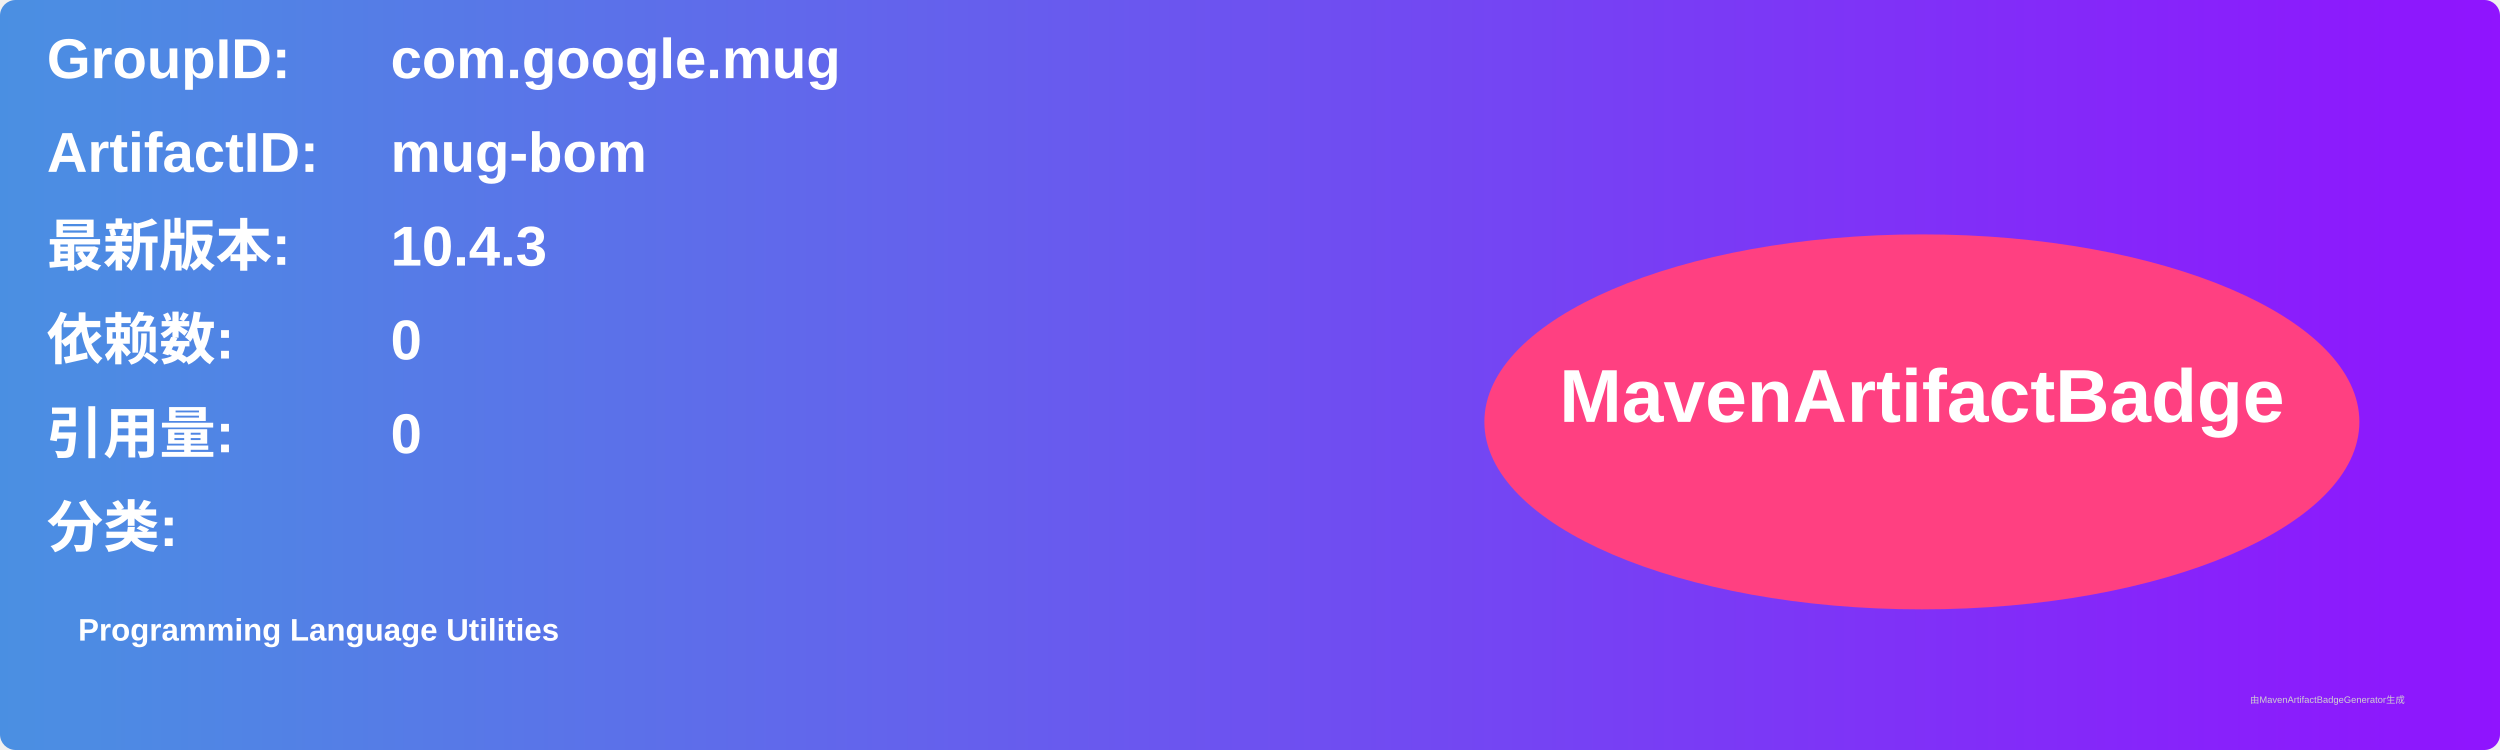
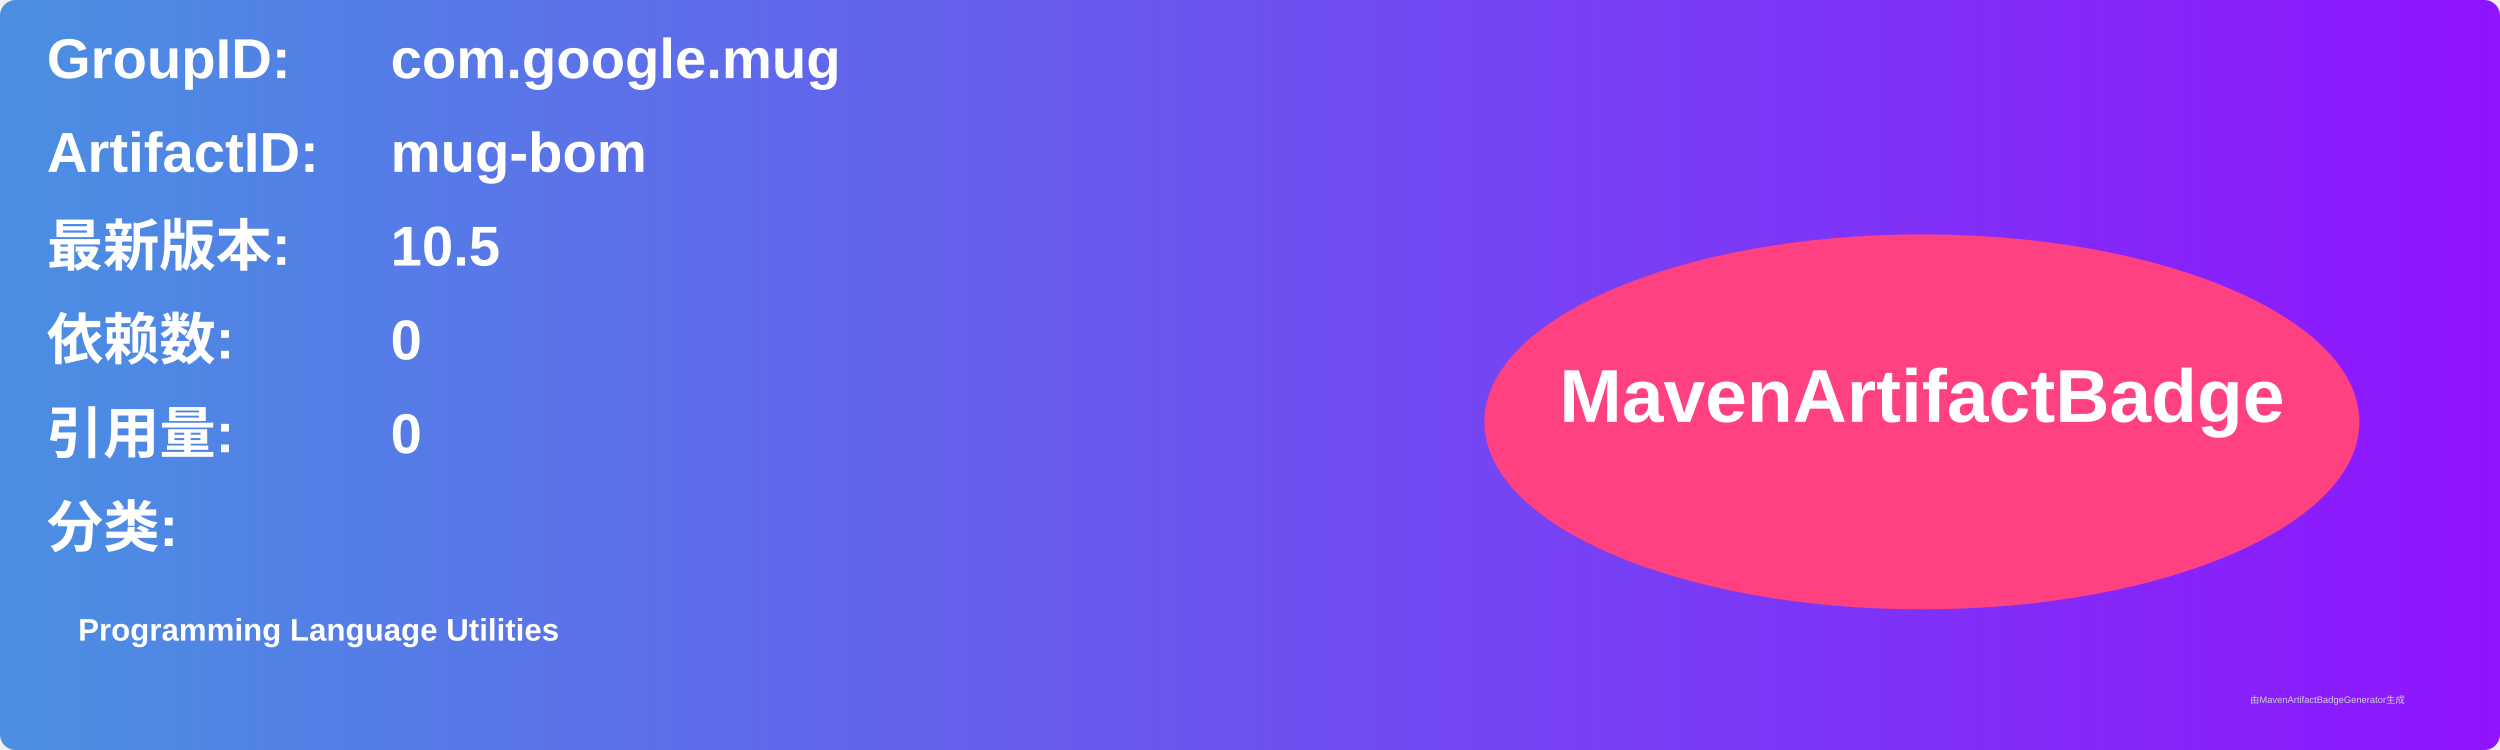
<svg xmlns="http://www.w3.org/2000/svg" width="800" height="240" viewBox="0 0 800 240">
  <linearGradient id="grad" x1="0%" y1="0%" x2="100%" y2="0%">
    <stop offset="0%" stop-color="#4a90e2" />
    <stop offset="100%" stop-color="#9013fe" />
  </linearGradient>
  <rect width="100%" height="100%" rx="5" ry="5" fill="url(#grad)" />
  <g transform="translate(15, 15)">
    <text x="0" y="10" font-family="Arial" font-size="18" fill="white" font-weight="bold" width="260">GroupID:</text>
    <text x="110" y="10" font-family="Arial" font-size="18" fill="white" font-weight="bold" width="460">com.google.mug</text>
    <text x="0" y="40" font-family="Arial" font-size="18" fill="white" font-weight="bold" width="260">ArtifactID:</text>
    <text x="110" y="40" font-family="Arial" font-size="18" fill="white" font-weight="bold" width="460">mug-bom</text>
    <text x="0" y="70" font-family="Arial" font-size="18" fill="white" font-weight="bold">最新版本:</text>
    <text x="110" y="70" font-family="Arial" font-size="18" fill="white" font-weight="bold">
-       <tspan font-weight="bold">10.4.3</tspan>
+       <tspan font-weight="bold">10.5</tspan>
    </text>
    <text x="0" y="100" font-family="Arial" font-size="18" fill="white" font-weight="bold">依赖数: </text>
    <text x="110" y="100" font-family="Arial" font-size="18" fill="white">
      <tspan font-weight="bold">0</tspan>
    </text>
    <text x="0" y="130" font-family="Arial" font-size="18" fill="white" font-weight="bold">引用量: </text>
    <text x="110" y="130" font-family="Arial" font-size="18" fill="white">
      <tspan font-weight="bold">0</tspan>
    </text>
    <text x="0" y="160" font-family="Arial" font-size="18" fill="white" font-weight="bold">分类:</text>
    <text x="10" y="190" font-family="Arial" font-size="10" fill="white">
      <tspan font-weight="bold">Programming Language Utilities</tspan>
    </text>
    <ellipse cx="600" cy="120" rx="140" ry="60" fill="#ff4081" />
    <text x="600" y="120" text-anchor="middle" font-family="Arial" font-size="24" fill="white" font-weight="bold">MavenArtifactBadge</text>
  </g>
  <text x="720" y="225" font-family="Arial" font-size="3" fill="#d0d0d0">由MavenArtifactBadgeGenerator生成</text>
</svg>
